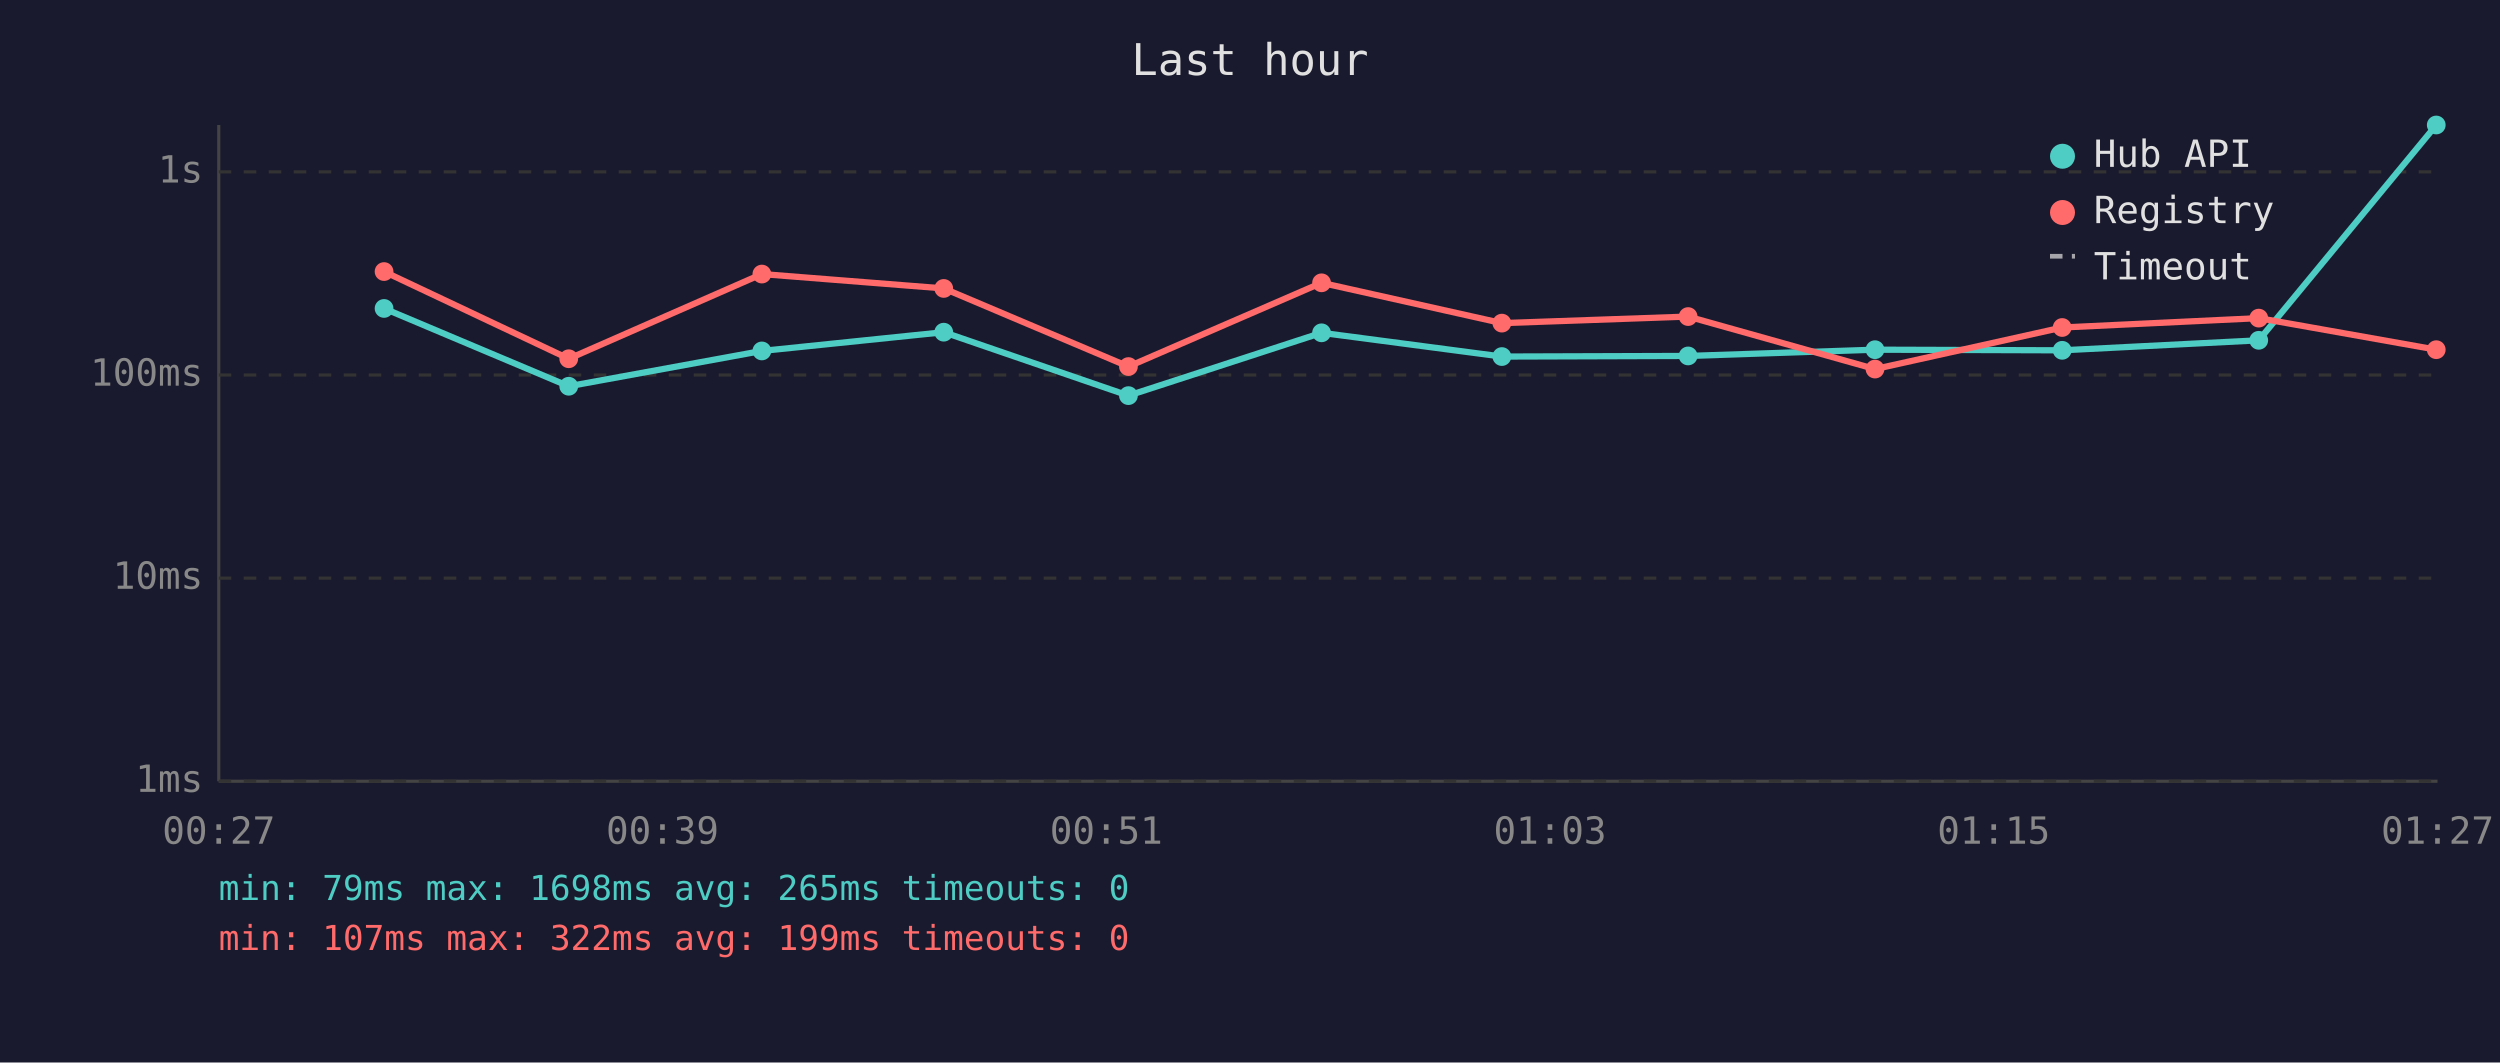
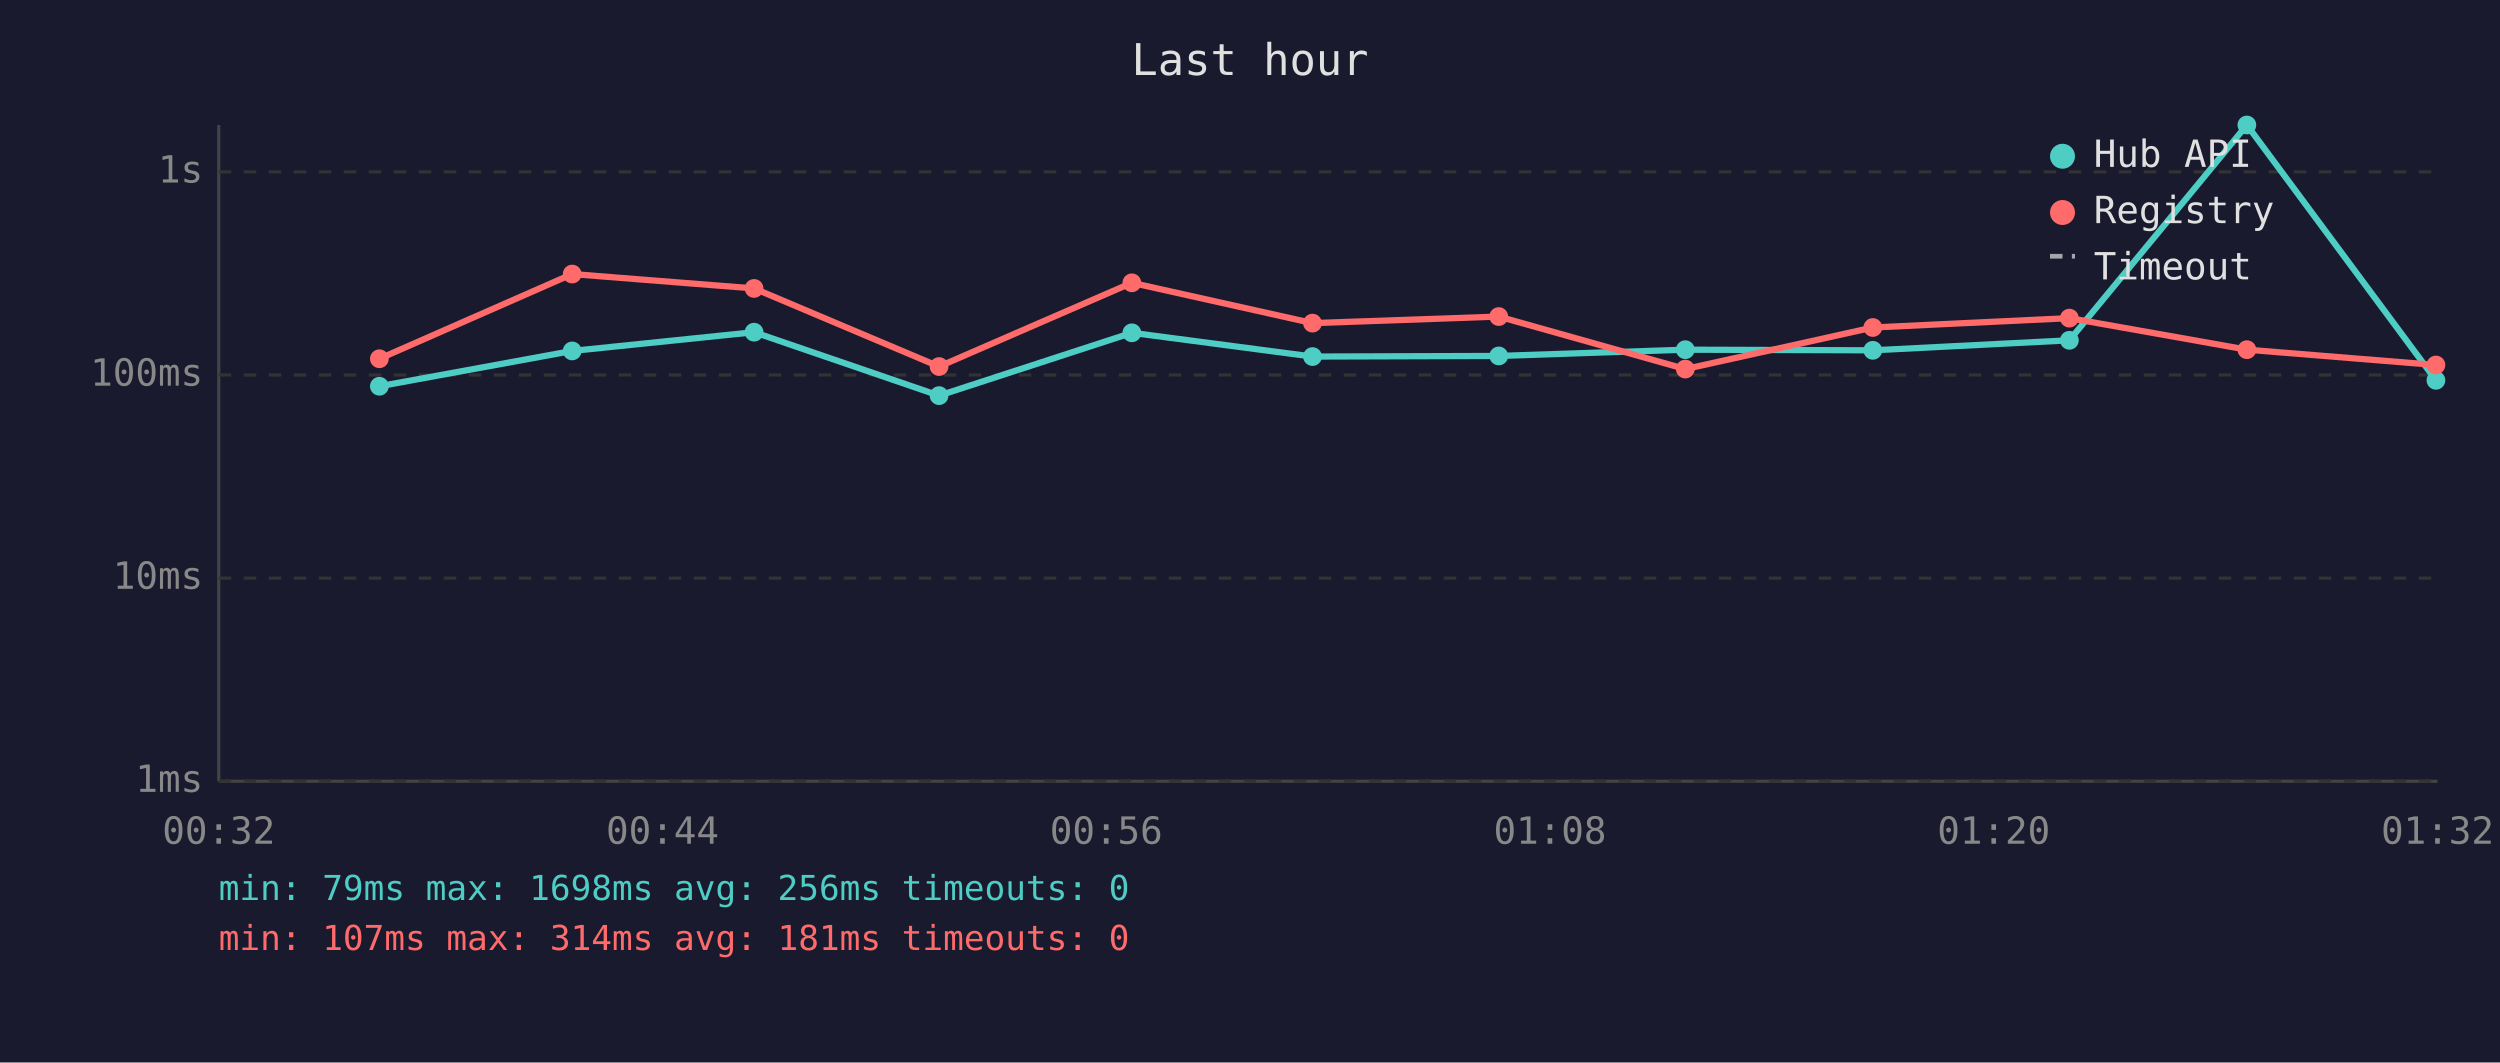
<svg xmlns="http://www.w3.org/2000/svg" viewBox="0 0 800 340" font-family="monospace" font-size="12">
  <rect width="800" height="340" fill="#1a1a2e" />
  <text x="400" y="24" fill="#e0e0e0" font-size="14" text-anchor="middle">Last hour</text>
  <line x1="70" y1="40" x2="70" y2="250" stroke="#444" stroke-width="1" />
  <line x1="70" y1="250" x2="780" y2="250" stroke="#444" stroke-width="1" />
  <line x1="70" y1="250" x2="780" y2="250" stroke="#333" stroke-width="1" stroke-dasharray="4" />
  <text x="65" y="250" fill="#888" text-anchor="end" dominant-baseline="middle">1ms</text>
  <line x1="70" y1="185" x2="780" y2="185" stroke="#333" stroke-width="1" stroke-dasharray="4" />
  <text x="65" y="185" fill="#888" text-anchor="end" dominant-baseline="middle">10ms</text>
  <line x1="70" y1="120" x2="780" y2="120" stroke="#333" stroke-width="1" stroke-dasharray="4" />
  <text x="65" y="120" fill="#888" text-anchor="end" dominant-baseline="middle">100ms</text>
  <line x1="70" y1="55" x2="780" y2="55" stroke="#333" stroke-width="1" stroke-dasharray="4" />
  <text x="65" y="55" fill="#888" text-anchor="end" dominant-baseline="middle">1s</text>
-   <text x="70" y="270" fill="#888" text-anchor="middle">00:27</text>
-   <text x="212" y="270" fill="#888" text-anchor="middle">00:39</text>
-   <text x="354" y="270" fill="#888" text-anchor="middle">00:51</text>
-   <text x="496" y="270" fill="#888" text-anchor="middle">01:03</text>
-   <text x="638" y="270" fill="#888" text-anchor="middle">01:15</text>
-   <text x="780" y="270" fill="#888" text-anchor="middle">01:27</text>
-   <polyline points="122.9,98.7 182.0,123.6 243.8,112.3 302.0,106.3 361.1,126.6 422.9,106.5 480.6,114.1 540.2,113.9 600.0,111.9 659.9,112.1 722.8,108.9 779.6,40.0" fill="none" stroke="#4ecdc4" stroke-width="2" opacity="1" />
-   <circle cx="122.9" cy="98.7" r="3" fill="#4ecdc4" />
-   <circle cx="182.0" cy="123.6" r="3" fill="#4ecdc4" />
-   <circle cx="243.8" cy="112.3" r="3" fill="#4ecdc4" />
-   <circle cx="302.0" cy="106.3" r="3" fill="#4ecdc4" />
-   <circle cx="361.1" cy="126.6" r="3" fill="#4ecdc4" />
-   <circle cx="422.9" cy="106.5" r="3" fill="#4ecdc4" />
-   <circle cx="480.6" cy="114.1" r="3" fill="#4ecdc4" />
-   <circle cx="540.2" cy="113.9" r="3" fill="#4ecdc4" />
-   <circle cx="600.0" cy="111.9" r="3" fill="#4ecdc4" />
-   <circle cx="659.9" cy="112.1" r="3" fill="#4ecdc4" />
-   <circle cx="722.8" cy="108.9" r="3" fill="#4ecdc4" />
-   <circle cx="779.6" cy="40.0" r="3" fill="#4ecdc4" />
-   <polyline points="122.9,86.9 182.0,114.8 243.8,87.7 302.0,92.3 361.1,117.3 422.9,90.5 480.6,103.4 540.2,101.3 600.0,118.1 659.9,104.8 722.8,101.8 779.6,111.9" fill="none" stroke="#ff6b6b" stroke-width="2" opacity="1" />
-   <circle cx="122.9" cy="86.9" r="3" fill="#ff6b6b" />
-   <circle cx="182.0" cy="114.8" r="3" fill="#ff6b6b" />
-   <circle cx="243.8" cy="87.7" r="3" fill="#ff6b6b" />
-   <circle cx="302.0" cy="92.3" r="3" fill="#ff6b6b" />
-   <circle cx="361.1" cy="117.3" r="3" fill="#ff6b6b" />
-   <circle cx="422.9" cy="90.5" r="3" fill="#ff6b6b" />
-   <circle cx="480.6" cy="103.4" r="3" fill="#ff6b6b" />
-   <circle cx="540.2" cy="101.3" r="3" fill="#ff6b6b" />
-   <circle cx="600.0" cy="118.1" r="3" fill="#ff6b6b" />
-   <circle cx="659.9" cy="104.8" r="3" fill="#ff6b6b" />
-   <circle cx="722.8" cy="101.8" r="3" fill="#ff6b6b" />
-   <circle cx="779.6" cy="111.9" r="3" fill="#ff6b6b" />
+   <text x="70" y="270" fill="#888" text-anchor="middle">00:32</text>
+   <text x="212" y="270" fill="#888" text-anchor="middle">00:44</text>
+   <text x="354" y="270" fill="#888" text-anchor="middle">00:56</text>
+   <text x="496" y="270" fill="#888" text-anchor="middle">01:08</text>
+   <text x="638" y="270" fill="#888" text-anchor="middle">01:20</text>
+   <text x="780" y="270" fill="#888" text-anchor="middle">01:32</text>
+   <polyline points="121.4,123.6 183.1,112.3 241.3,106.3 300.5,126.6 362.2,106.5 420.0,114.1 479.6,113.9 539.3,111.9 599.3,112.1 662.2,108.9 719.0,40.0 779.5,121.7" fill="none" stroke="#4ecdc4" stroke-width="2" opacity="1" />
+   <circle cx="121.4" cy="123.6" r="3" fill="#4ecdc4" />
+   <circle cx="183.1" cy="112.3" r="3" fill="#4ecdc4" />
+   <circle cx="241.3" cy="106.3" r="3" fill="#4ecdc4" />
+   <circle cx="300.5" cy="126.6" r="3" fill="#4ecdc4" />
+   <circle cx="362.2" cy="106.5" r="3" fill="#4ecdc4" />
+   <circle cx="420.0" cy="114.1" r="3" fill="#4ecdc4" />
+   <circle cx="479.6" cy="113.9" r="3" fill="#4ecdc4" />
+   <circle cx="539.3" cy="111.9" r="3" fill="#4ecdc4" />
+   <circle cx="599.3" cy="112.1" r="3" fill="#4ecdc4" />
+   <circle cx="662.2" cy="108.9" r="3" fill="#4ecdc4" />
+   <circle cx="719.0" cy="40.0" r="3" fill="#4ecdc4" />
+   <circle cx="779.5" cy="121.7" r="3" fill="#4ecdc4" />
+   <polyline points="121.4,114.8 183.1,87.7 241.3,92.3 300.5,117.3 362.2,90.5 420.0,103.4 479.6,101.3 539.3,118.1 599.3,104.8 662.2,101.8 719.0,111.9 779.5,116.8" fill="none" stroke="#ff6b6b" stroke-width="2" opacity="1" />
+   <circle cx="121.4" cy="114.8" r="3" fill="#ff6b6b" />
+   <circle cx="183.1" cy="87.7" r="3" fill="#ff6b6b" />
+   <circle cx="241.3" cy="92.3" r="3" fill="#ff6b6b" />
+   <circle cx="300.5" cy="117.3" r="3" fill="#ff6b6b" />
+   <circle cx="362.2" cy="90.5" r="3" fill="#ff6b6b" />
+   <circle cx="420.0" cy="103.4" r="3" fill="#ff6b6b" />
+   <circle cx="479.6" cy="101.3" r="3" fill="#ff6b6b" />
+   <circle cx="539.3" cy="118.1" r="3" fill="#ff6b6b" />
+   <circle cx="599.3" cy="104.8" r="3" fill="#ff6b6b" />
+   <circle cx="662.2" cy="101.8" r="3" fill="#ff6b6b" />
+   <circle cx="719.0" cy="111.9" r="3" fill="#ff6b6b" />
+   <circle cx="779.5" cy="116.8" r="3" fill="#ff6b6b" />
  <circle cx="660" cy="50" r="4" fill="#4ecdc4" />
  <text x="670" y="50" fill="#e0e0e0" dominant-baseline="middle">Hub API</text>
  <circle cx="660" cy="68" r="4" fill="#ff6b6b" />
  <text x="670" y="68" fill="#e0e0e0" dominant-baseline="middle">Registry</text>
  <line x1="656" y1="82" x2="664" y2="82" stroke="#e0e0e0" stroke-width="1.5" stroke-dasharray="4,3" opacity="0.7" />
  <text x="670" y="86" fill="#e0e0e0" dominant-baseline="middle">Timeout</text>
-   <text x="70" y="288" fill="#4ecdc4" font-size="11">min: 79ms  max: 1698ms  avg: 265ms  timeouts: 0</text>
-   <text x="70" y="304" fill="#ff6b6b" font-size="11">min: 107ms  max: 322ms  avg: 199ms  timeouts: 0</text>
+   <text x="70" y="288" fill="#4ecdc4" font-size="11">min: 79ms  max: 1698ms  avg: 256ms  timeouts: 0</text>
+   <text x="70" y="304" fill="#ff6b6b" font-size="11">min: 107ms  max: 314ms  avg: 181ms  timeouts: 0</text>
</svg>
